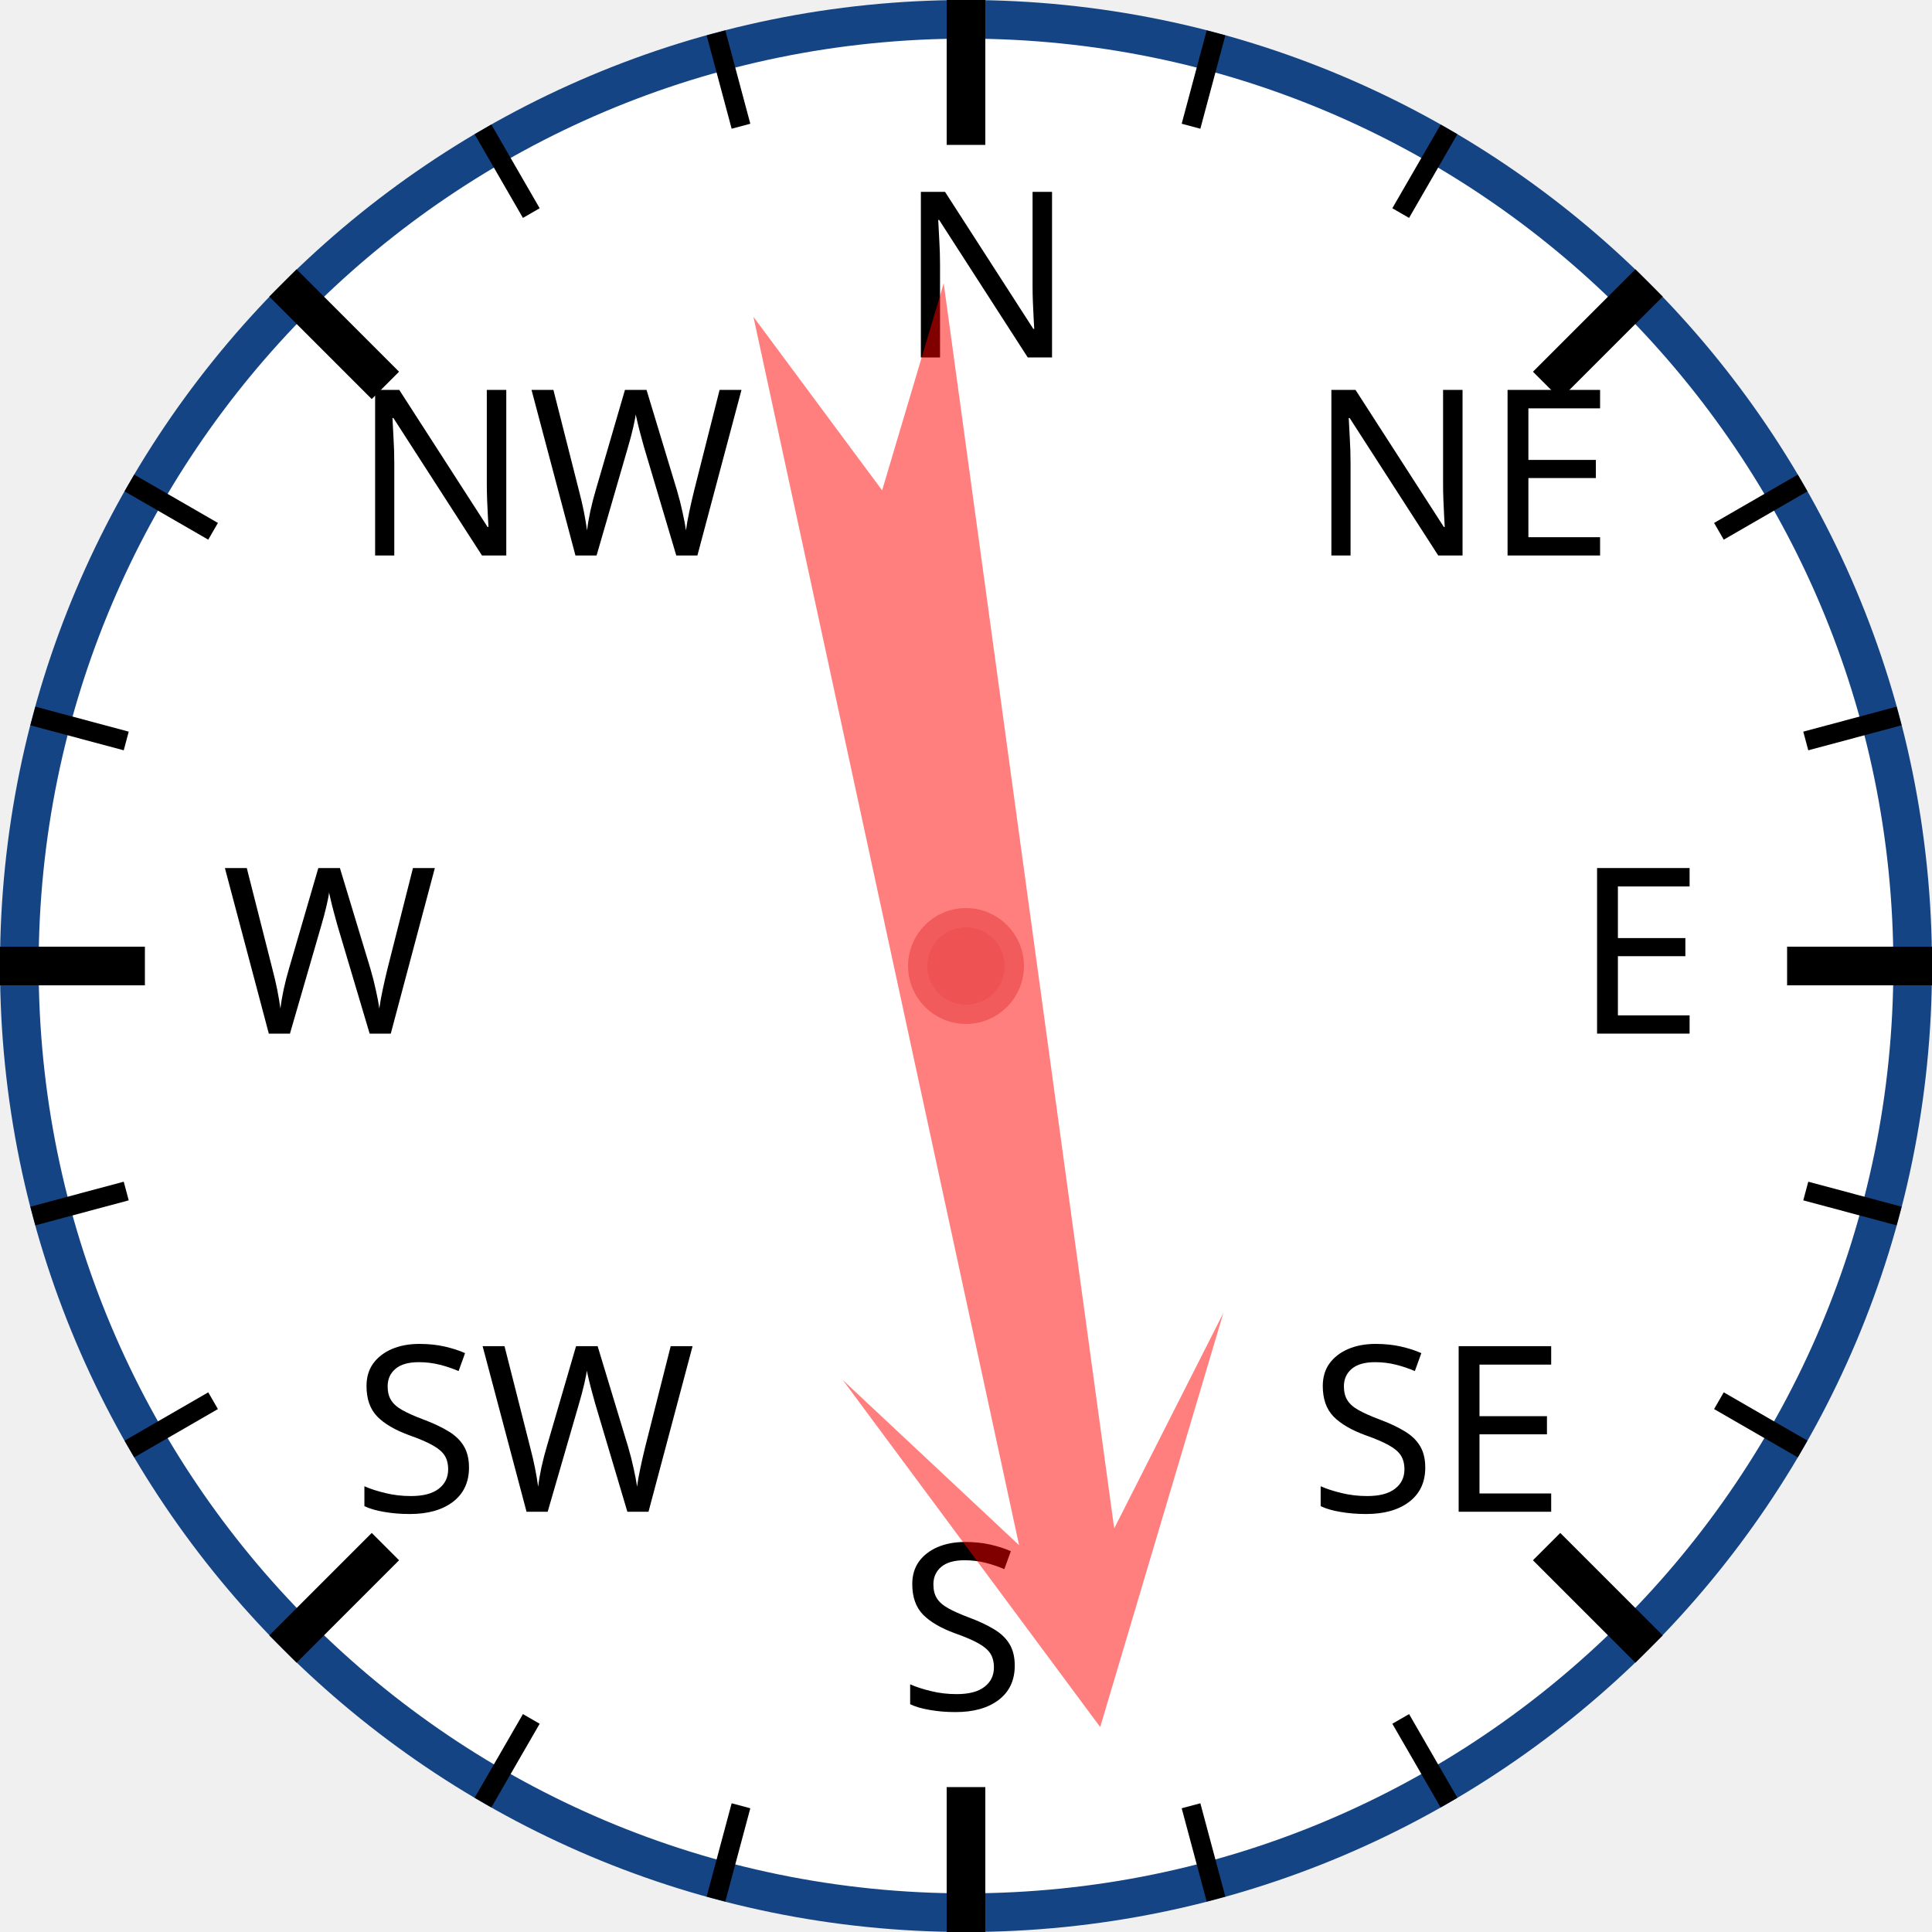
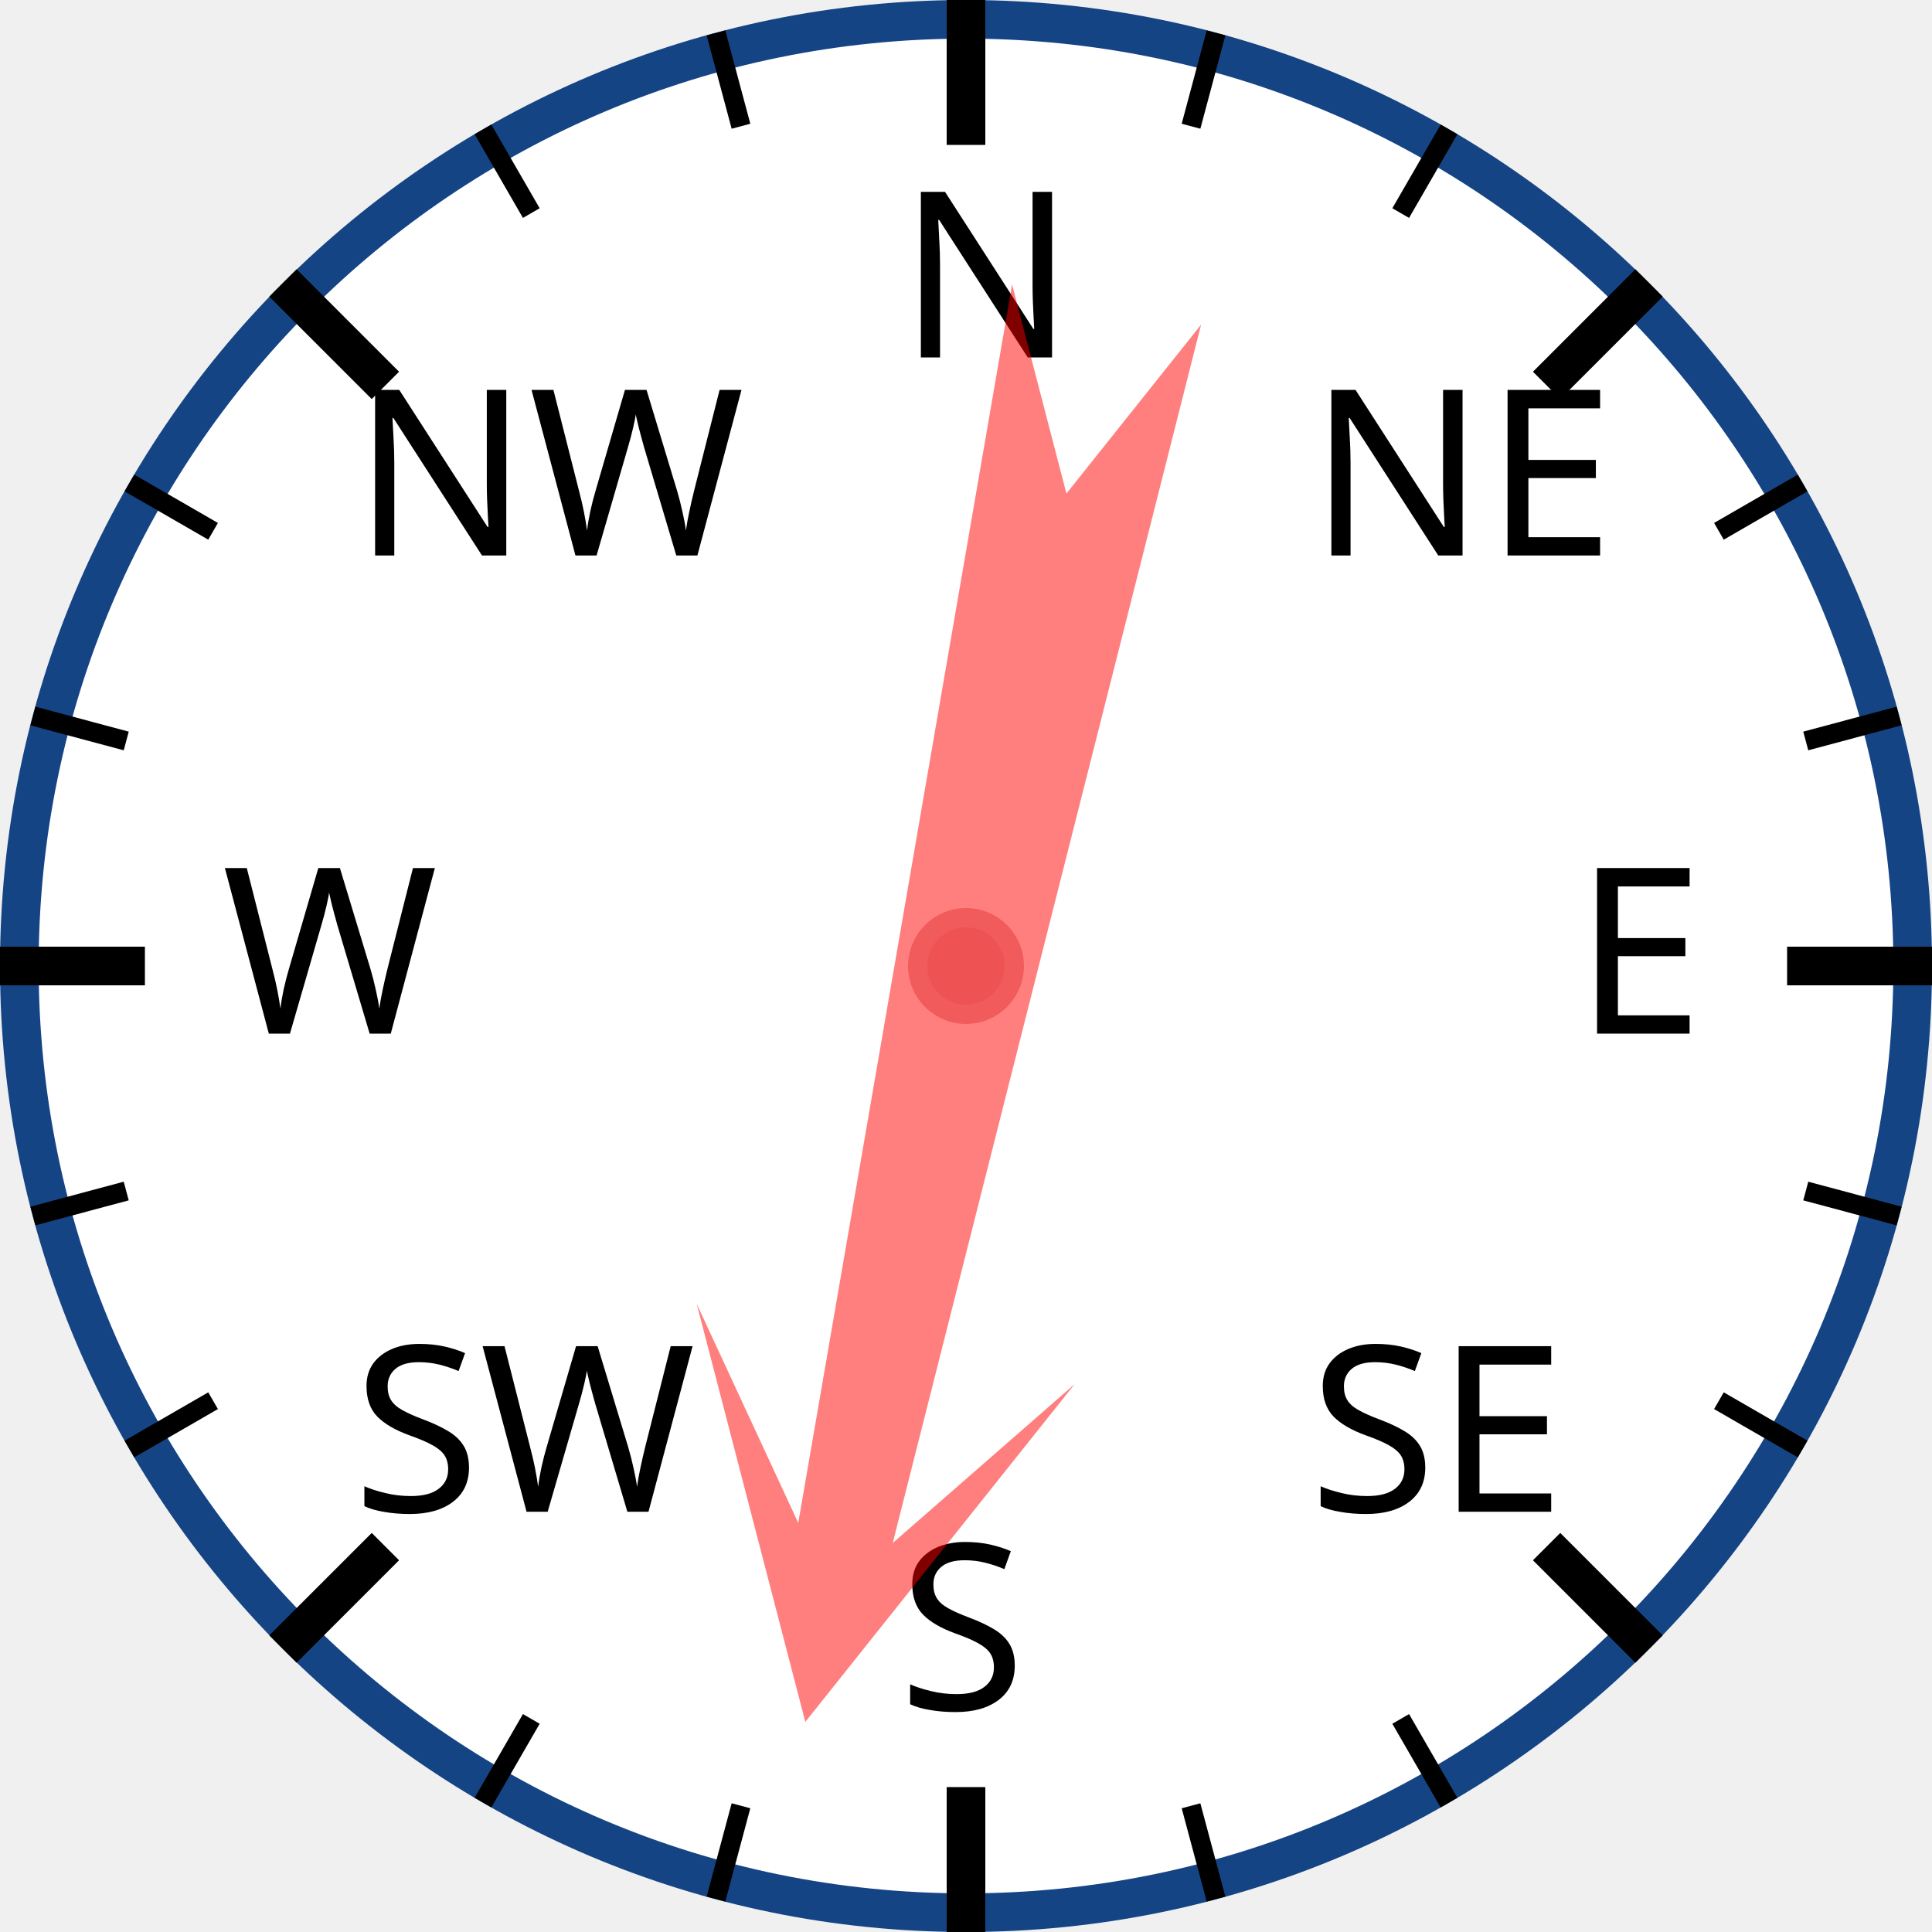
<svg xmlns="http://www.w3.org/2000/svg" width="120px" height="120px" viewBox="0 0 200 200">
  <circle cx="100" cy="100" r="98" style="fill: white; stroke: #154485; stroke-width: 4;" />
  <text x="93.0" y="37.0" style="font-family: sans-serif; font-size: 18pt;">N</text>
  <line x1="100.0" y1="0.0" x2="100.0" y2="15.0" style="stroke: black; stroke-width: 4;" />
  <line x1="74.118" y1="3.407" x2="76.706" y2="13.067" style="stroke: black; stroke-width: 2;" />
  <line x1="50" y1="13.397" x2="55" y2="22.058" style="stroke: black; stroke-width: 2;" />
  <text x="36.503" y="57.503" style="font-family: sans-serif; font-size: 18pt;">NW</text>
  <line x1="29.289" y1="29.289" x2="39.896" y2="39.896" style="stroke: black; stroke-width: 4;" />
  <line x1="13.397" y1="50" x2="22.058" y2="55" style="stroke: black; stroke-width: 2;" />
  <line x1="3.407" y1="74.118" x2="13.067" y2="76.706" style="stroke: black; stroke-width: 2;" />
  <text x="23.0" y="107.0" style="font-family: sans-serif; font-size: 18pt;">W</text>
  <line x1="0.0" y1="100.0" x2="15.0" y2="100.0" style="stroke: black; stroke-width: 4;" />
  <line x1="3.407" y1="125.882" x2="13.067" y2="123.294" style="stroke: black; stroke-width: 2;" />
  <line x1="13.397" y1="150" x2="22.058" y2="145" style="stroke: black; stroke-width: 2;" />
  <text x="36.503" y="156.497" style="font-family: sans-serif; font-size: 18pt;">SW</text>
  <line x1="29.289" y1="170.711" x2="39.896" y2="160.104" style="stroke: black; stroke-width: 4;" />
  <line x1="50" y1="186.603" x2="55" y2="177.942" style="stroke: black; stroke-width: 2;" />
  <line x1="74.118" y1="196.593" x2="76.706" y2="186.933" style="stroke: black; stroke-width: 2;" />
  <text x="93" y="177.0" style="font-family: sans-serif; font-size: 18pt;">S</text>
  <line x1="100" y1="200.0" x2="100" y2="185.0" style="stroke: black; stroke-width: 4;" />
  <line x1="125.882" y1="196.593" x2="123.294" y2="186.933" style="stroke: black; stroke-width: 2;" />
  <line x1="150.0" y1="186.603" x2="145.0" y2="177.942" style="stroke: black; stroke-width: 2;" />
  <text x="135.497" y="156.497" style="font-family: sans-serif; font-size: 18pt;">SE</text>
  <line x1="170.711" y1="170.711" x2="160.104" y2="160.104" style="stroke: black; stroke-width: 4;" />
  <line x1="186.603" y1="150" x2="177.942" y2="145" style="stroke: black; stroke-width: 2;" />
  <line x1="196.593" y1="125.882" x2="186.933" y2="123.294" style="stroke: black; stroke-width: 2;" />
  <text x="163.0" y="107" style="font-family: sans-serif; font-size: 18pt;">E</text>
  <line x1="200.0" y1="100" x2="185.0" y2="100" style="stroke: black; stroke-width: 4;" />
  <line x1="196.593" y1="74.118" x2="186.933" y2="76.706" style="stroke: black; stroke-width: 2;" />
  <line x1="186.603" y1="50" x2="177.942" y2="55" style="stroke: black; stroke-width: 2;" />
  <text x="135.497" y="57.503" style="font-family: sans-serif; font-size: 18pt;">NE</text>
  <line x1="170.711" y1="29.289" x2="160.104" y2="39.896" style="stroke: black; stroke-width: 4;" />
  <line x1="150" y1="13.397" x2="145" y2="22.058" style="stroke: black; stroke-width: 2;" />
  <line x1="125.882" y1="3.407" x2="123.294" y2="13.067" style="stroke: black; stroke-width: 2;" />
-   <polygon points="100 20 120 60 105 40 110 170 100 150 90 170 95 40 80 60" style="fill: red; fill-opacity: 0.5;" transform="rotate(170,100,100)" />
+   <polygon points="100 20 120 60 105 40 110 170 100 150 90 170 95 40 80 60" style="fill: red; fill-opacity: 0.5;" transform="rotate(192,100,100)" />
  <circle cx="100" cy="100" r="5" style="fill: #EE5252; stroke: #F25B5B; stroke-width: 2;" />
</svg>
